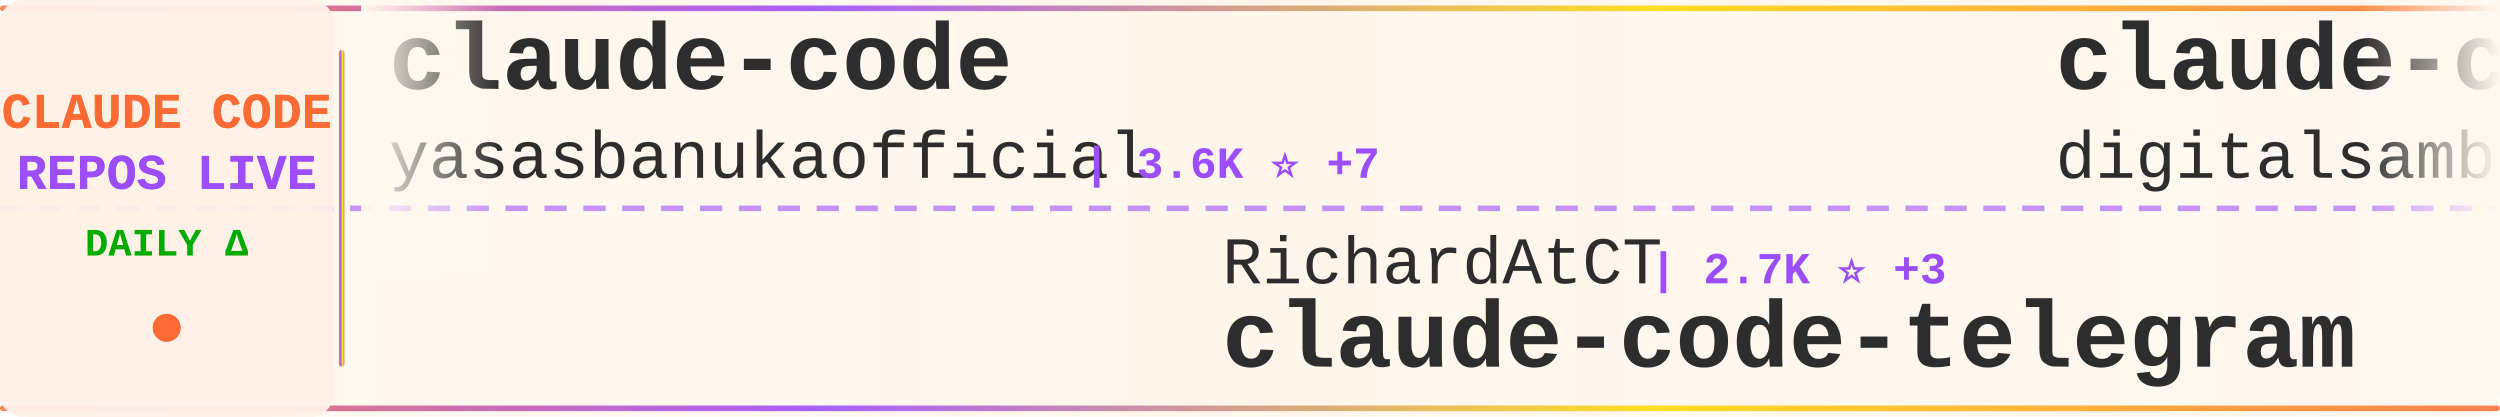
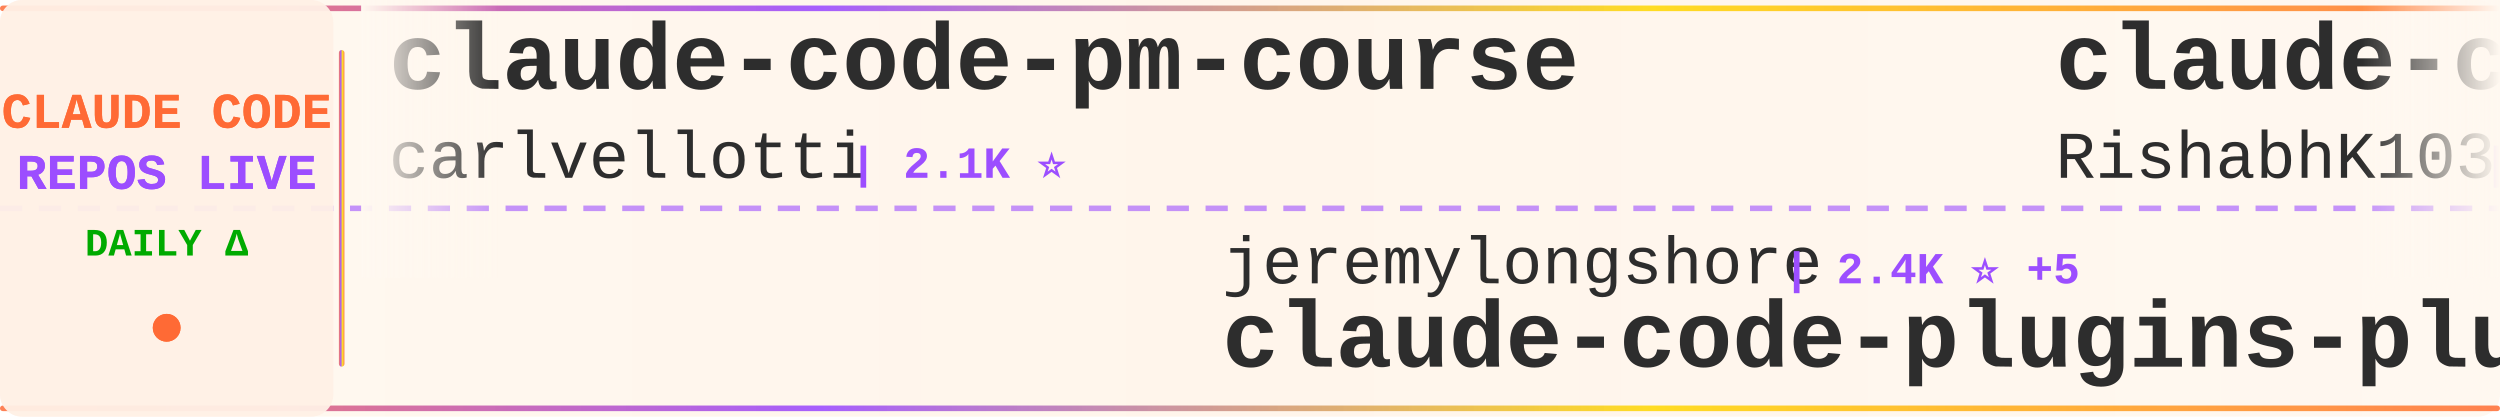
<svg xmlns="http://www.w3.org/2000/svg" width="900" height="150">
  <defs>
    <linearGradient id="tickerBg" x1="0%" y1="0%" x2="100%" y2="0%">
      <stop offset="0%" style="stop-color:#fff8f0;stop-opacity:0.98" />
      <stop offset="50%" style="stop-color:#fff5eb;stop-opacity:1" />
      <stop offset="100%" style="stop-color:#fff8f0;stop-opacity:0.98" />
    </linearGradient>
    <linearGradient id="borderGrad" x1="0%" y1="0%" x2="100%" y2="0%">
      <stop offset="0%" style="stop-color:#FF6B35;stop-opacity:0.85">
        <animate attributeName="stop-opacity" values="0.85;1;0.85" dur="2s" repeatCount="indefinite" />
      </stop>
      <stop offset="33%" style="stop-color:#9C4EFF;stop-opacity:0.9">
        <animate attributeName="stop-opacity" values="0.9;1;0.9" dur="2.2s" repeatCount="indefinite" />
      </stop>
      <stop offset="66%" style="stop-color:#FFD700;stop-opacity:0.85">
        <animate attributeName="stop-opacity" values="0.85;1;0.85" dur="1.8s" repeatCount="indefinite" />
      </stop>
      <stop offset="100%" style="stop-color:#FF6B35;stop-opacity:0.85">
        <animate attributeName="stop-opacity" values="0.85;1;0.85" dur="2s" repeatCount="indefinite" />
      </stop>
    </linearGradient>
    <filter id="textGlow">
      <feGaussianBlur stdDeviation="0.15" result="coloredBlur" />
      <feMerge>
        <feMergeNode in="coloredBlur" />
        <feMergeNode in="SourceGraphic" />
      </feMerge>
    </filter>
    <filter id="metricGlow">
      <feGaussianBlur stdDeviation="0.2" result="coloredBlur" />
      <feMerge>
        <feMergeNode in="coloredBlur" />
        <feMergeNode in="SourceGraphic" />
      </feMerge>
    </filter>
    <linearGradient id="leftFade" x1="0%" y1="0%" x2="100%" y2="0%">
      <stop offset="0%" style="stop-color:#fff8f0;stop-opacity:1" />
      <stop offset="100%" style="stop-color:#fff8f0;stop-opacity:0" />
    </linearGradient>
    <linearGradient id="rightFade" x1="0%" y1="0%" x2="100%" y2="0%">
      <stop offset="0%" style="stop-color:#fff8f0;stop-opacity:0" />
      <stop offset="100%" style="stop-color:#fff8f0;stop-opacity:1" />
    </linearGradient>
  </defs>
  <rect width="900" height="150" fill="url(#tickerBg)" rx="8" />
  <rect x="0" y="2" width="900" height="2" fill="url(#borderGrad)" rx="1" />
  <rect x="0" y="146" width="900" height="2" fill="url(#borderGrad)" rx="1" />
  <line x1="0" y1="75" x2="900" y2="75" stroke="#9C4EFF" stroke-width="2" stroke-dasharray="8 6" opacity="0.6" />
  <rect x="0" y="0" width="120" height="150" fill="#fff0e6" opacity="0.95" rx="8" />
  <text x="60" y="46" font-family="'Courier New', monospace" font-size="18" font-weight="bold" fill="#FF6B35" text-anchor="middle" filter="url(#textGlow)">
    CLAUDE CODE
  </text>
  <text x="60" y="68" font-family="'Courier New', monospace" font-size="18" font-weight="bold" fill="#9C4EFF" text-anchor="middle" filter="url(#textGlow)">
    REPOS LIVE
  </text>
  <text x="60" y="92" font-family="'Courier New', monospace" font-size="14" font-weight="bold" fill="#00aa00" text-anchor="middle">
    DAILY Δ
  </text>
  <circle cx="60" cy="118" r="5" fill="#FF6B35" filter="url(#metricGlow)">
    <animate attributeName="r" values="4;6;4" dur="1.5s" repeatCount="indefinite" />
    <animate attributeName="opacity" values="0.6;1;0.6" dur="1.5s" repeatCount="indefinite" />
  </circle>
  <rect x="122" y="18" width="2" height="114" fill="url(#borderGrad)" rx="1" />
  <clipPath id="tickerClip">
    <rect x="130" y="0" width="770" height="150" />
  </clipPath>
  <g clip-path="url(#tickerClip)">
    <g id="tickerItems">
      <animateTransform attributeName="transform" attributeType="XML" type="translate" from="0 0" to="-3000 0" dur="54s" repeatCount="indefinite" />
      <g transform="translate(0, 0)">
-         <text x="140" y="32" font-family="'Courier New', monospace" font-size="34" font-weight="bold" fill="#2d2d2d">claude-code</text>
-         <text x="140" y="64" font-family="'Courier New', monospace" font-size="24" font-weight="normal" fill="#2d2d2d" opacity="1.0">yasasbanukaofficial</text>
-         <text x="390" y="64" font-family="'Courier New', monospace" font-size="16" font-weight="bold" fill="#9C4EFF"> | 3.6K ⭐ +7</text>
+         <text x="140" y="32" font-family="'Courier New', monospace" font-size="34" font-weight="bold" fill="#2d2d2d">claude-code-pm-course</text>
+         <text x="140" y="64" font-family="'Courier New', monospace" font-size="24" font-weight="normal" fill="#2d2d2d" opacity="1.0">carlvellotti</text>
+         <text x="306" y="64" font-family="'Courier New', monospace" font-size="16" font-weight="bold" fill="#9C4EFF"> | 2.1K ⭐</text>
      </g>
      <g transform="translate(300, 0)">
-         <text x="140" y="102" font-family="'Courier New', monospace" font-size="24" font-weight="normal" fill="#2d2d2d" opacity="1.0">RichardAtCT</text>
-         <text x="294" y="102" font-family="'Courier New', monospace" font-size="16" font-weight="bold" fill="#9C4EFF"> | 2.7K ⭐ +3</text>
-         <text x="140" y="132" font-family="'Courier New', monospace" font-size="34" font-weight="bold" fill="#2d2d2d">claude-code-telegram</text>
+         <text x="140" y="102" font-family="'Courier New', monospace" font-size="24" font-weight="normal" fill="#2d2d2d" opacity="1.0">jeremylongshore</text>
+         <text x="342" y="102" font-family="'Courier New', monospace" font-size="16" font-weight="bold" fill="#9C4EFF"> | 2.4K ⭐ +5</text>
+         <text x="140" y="132" font-family="'Courier New', monospace" font-size="34" font-weight="bold" fill="#2d2d2d">claude-code-plugins-plus...</text>
      </g>
      <g transform="translate(600, 0)">
-         <text x="140" y="32" font-family="'Courier New', monospace" font-size="34" font-weight="bold" fill="#2d2d2d">claude-code-video-toolki...</text>
-         <text x="140" y="64" font-family="'Courier New', monospace" font-size="24" font-weight="normal" fill="#2d2d2d" opacity="1.0">digitalsamba</text>
-         <text x="306" y="64" font-family="'Courier New', monospace" font-size="16" font-weight="bold" fill="#9C4EFF"> | 1.5K ⭐ +9</text>
+         <text x="140" y="32" font-family="'Courier New', monospace" font-size="34" font-weight="bold" fill="#2d2d2d">claude-code</text>
+         <text x="140" y="64" font-family="'Courier New', monospace" font-size="24" font-weight="normal" fill="#2d2d2d" opacity="1.0">RishabhK103</text>
+         <text x="294" y="64" font-family="'Courier New', monospace" font-size="16" font-weight="bold" fill="#9C4EFF"> | 90 ⭐</text>
      </g>
      <g transform="translate(900, 0)">
-         <text x="140" y="102" font-family="'Courier New', monospace" font-size="24" font-weight="normal" fill="#2d2d2d" opacity="1.0">liuup</text>
-         <text x="222" y="102" font-family="'Courier New', monospace" font-size="16" font-weight="bold" fill="#9C4EFF"> | 3.2K ⭐ +5</text>
-         <text x="140" y="132" font-family="'Courier New', monospace" font-size="34" font-weight="bold" fill="#2d2d2d">claude-code-analysis</text>
+         <text x="140" y="102" font-family="'Courier New', monospace" font-size="24" font-weight="normal" fill="#2d2d2d" opacity="1.0">anthropics</text>
+         <text x="282" y="102" font-family="'Courier New', monospace" font-size="16" font-weight="bold" fill="#9C4EFF"> | 884 ⭐ +1</text>
+         <text x="140" y="132" font-family="'Courier New', monospace" font-size="34" font-weight="bold" fill="#2d2d2d">claude-code-base-action</text>
      </g>
      <g transform="translate(1200, 0)">
-         <text x="140" y="32" font-family="'Courier New', monospace" font-size="34" font-weight="bold" fill="#2d2d2d">claude-code-infrastructu...</text>
-         <text x="140" y="64" font-family="'Courier New', monospace" font-size="24" font-weight="normal" fill="#2d2d2d" opacity="1.0">diet103</text>
-         <text x="246" y="64" font-family="'Courier New', monospace" font-size="16" font-weight="bold" fill="#9C4EFF"> | 9.7K ⭐ +2</text>
+         <text x="140" y="32" font-family="'Courier New', monospace" font-size="34" font-weight="bold" fill="#2d2d2d">Dive-into-Claude-Code</text>
+         <text x="140" y="64" font-family="'Courier New', monospace" font-size="24" font-weight="normal" fill="#2d2d2d" opacity="1.0">VILA-Lab</text>
+         <text x="258" y="64" font-family="'Courier New', monospace" font-size="16" font-weight="bold" fill="#9C4EFF"> | 1.7K ⭐ +6</text>
      </g>
      <g transform="translate(1500, 0)">
-         <text x="140" y="102" font-family="'Courier New', monospace" font-size="24" font-weight="normal" fill="#2d2d2d" opacity="1.0">edmund-io</text>
-         <text x="270" y="102" font-family="'Courier New', monospace" font-size="16" font-weight="bold" fill="#9C4EFF"> | 1.5K ⭐</text>
-         <text x="140" y="132" font-family="'Courier New', monospace" font-size="34" font-weight="bold" fill="#2d2d2d">edmunds-claude-code</text>
+         <text x="140" y="102" font-family="'Courier New', monospace" font-size="24" font-weight="normal" fill="#2d2d2d" opacity="1.0">fazxes</text>
+         <text x="234" y="102" font-family="'Courier New', monospace" font-size="16" font-weight="bold" fill="#9C4EFF"> | 222 ⭐ +1</text>
+         <text x="140" y="132" font-family="'Courier New', monospace" font-size="34" font-weight="bold" fill="#2d2d2d">Claude-code</text>
      </g>
      <g transform="translate(1800, 0)">
-         <text x="140" y="32" font-family="'Courier New', monospace" font-size="34" font-weight="bold" fill="#2d2d2d">claude-coder</text>
-         <text x="140" y="64" font-family="'Courier New', monospace" font-size="24" font-weight="normal" fill="#2d2d2d" opacity="1.0">kodu-ai</text>
-         <text x="246" y="64" font-family="'Courier New', monospace" font-size="16" font-weight="bold" fill="#9C4EFF"> | 5.3K ⭐</text>
+         <text x="140" y="32" font-family="'Courier New', monospace" font-size="34" font-weight="bold" fill="#2d2d2d">CLIProxyAPI</text>
+         <text x="140" y="64" font-family="'Courier New', monospace" font-size="24" font-weight="normal" fill="#2d2d2d" opacity="1.0">router-for-me</text>
+         <text x="318" y="64" font-family="'Courier New', monospace" font-size="16" font-weight="bold" fill="#9C4EFF"> | 38.0K ⭐ +64</text>
      </g>
      <g transform="translate(2100, 0)">
-         <text x="140" y="102" font-family="'Courier New', monospace" font-size="24" font-weight="normal" fill="#2d2d2d" opacity="1.0">lintsinghua</text>
-         <text x="294" y="102" font-family="'Courier New', monospace" font-size="16" font-weight="bold" fill="#9C4EFF"> | 3.7K ⭐ +6</text>
-         <text x="140" y="132" font-family="'Courier New', monospace" font-size="34" font-weight="bold" fill="#2d2d2d">claude-code-book</text>
+         <text x="140" y="102" font-family="'Courier New', monospace" font-size="24" font-weight="normal" fill="#2d2d2d" opacity="1.0">oboard</text>
+         <text x="234" y="102" font-family="'Courier New', monospace" font-size="16" font-weight="bold" fill="#9C4EFF"> | 3.2K ⭐ +1</text>
+         <text x="140" y="132" font-family="'Courier New', monospace" font-size="34" font-weight="bold" fill="#2d2d2d">claude-code-rev</text>
      </g>
      <g transform="translate(2400, 0)">
-         <text x="140" y="32" font-family="'Courier New', monospace" font-size="34" font-weight="bold" fill="#2d2d2d">claude-code</text>
-         <text x="140" y="64" font-family="'Courier New', monospace" font-size="24" font-weight="normal" fill="#2d2d2d" opacity="1.0">alex000kim</text>
-         <text x="282" y="64" font-family="'Courier New', monospace" font-size="16" font-weight="bold" fill="#9C4EFF"> | 228 ⭐</text>
+         <text x="140" y="32" font-family="'Courier New', monospace" font-size="34" font-weight="bold" fill="#2d2d2d">claude-code-tips</text>
+         <text x="140" y="64" font-family="'Courier New', monospace" font-size="24" font-weight="normal" fill="#2d2d2d" opacity="1.0">ykdojo</text>
+         <text x="234" y="64" font-family="'Courier New', monospace" font-size="16" font-weight="bold" fill="#9C4EFF"> | 8.9K ⭐ +11</text>
      </g>
      <g transform="translate(2700, 0)">
-         <text x="140" y="102" font-family="'Courier New', monospace" font-size="24" font-weight="normal" fill="#2d2d2d" opacity="1.0">claude-code-best</text>
-         <text x="354" y="102" font-family="'Courier New', monospace" font-size="16" font-weight="bold" fill="#9C4EFF"> | 20.2K ⭐ +27</text>
-         <text x="140" y="132" font-family="'Courier New', monospace" font-size="34" font-weight="bold" fill="#2d2d2d">claude-code</text>
+         <text x="140" y="102" font-family="'Courier New', monospace" font-size="24" font-weight="normal" fill="#2d2d2d" opacity="1.0">Windy3f3f3f3f</text>
+         <text x="318" y="102" font-family="'Courier New', monospace" font-size="16" font-weight="bold" fill="#9C4EFF"> | 2.7K ⭐ +8</text>
+         <text x="140" y="132" font-family="'Courier New', monospace" font-size="34" font-weight="bold" fill="#2d2d2d">how-claude-code-works</text>
      </g>
      <g transform="translate(3000, 0)">
-         <text x="140" y="32" font-family="'Courier New', monospace" font-size="34" font-weight="bold" fill="#2d2d2d">claude-code</text>
-         <text x="140" y="64" font-family="'Courier New', monospace" font-size="24" font-weight="normal" fill="#2d2d2d" opacity="1.0">yasasbanukaofficial</text>
-         <text x="390" y="64" font-family="'Courier New', monospace" font-size="16" font-weight="bold" fill="#9C4EFF"> | 3.6K ⭐ +7</text>
+         <text x="140" y="32" font-family="'Courier New', monospace" font-size="34" font-weight="bold" fill="#2d2d2d">claude-code-pm-course</text>
+         <text x="140" y="64" font-family="'Courier New', monospace" font-size="24" font-weight="normal" fill="#2d2d2d" opacity="1.0">carlvellotti</text>
+         <text x="306" y="64" font-family="'Courier New', monospace" font-size="16" font-weight="bold" fill="#9C4EFF"> | 2.1K ⭐</text>
      </g>
      <g transform="translate(3300, 0)">
-         <text x="140" y="102" font-family="'Courier New', monospace" font-size="24" font-weight="normal" fill="#2d2d2d" opacity="1.0">RichardAtCT</text>
-         <text x="294" y="102" font-family="'Courier New', monospace" font-size="16" font-weight="bold" fill="#9C4EFF"> | 2.7K ⭐ +3</text>
-         <text x="140" y="132" font-family="'Courier New', monospace" font-size="34" font-weight="bold" fill="#2d2d2d">claude-code-telegram</text>
+         <text x="140" y="102" font-family="'Courier New', monospace" font-size="24" font-weight="normal" fill="#2d2d2d" opacity="1.0">jeremylongshore</text>
+         <text x="342" y="102" font-family="'Courier New', monospace" font-size="16" font-weight="bold" fill="#9C4EFF"> | 2.4K ⭐ +5</text>
+         <text x="140" y="132" font-family="'Courier New', monospace" font-size="34" font-weight="bold" fill="#2d2d2d">claude-code-plugins-plus...</text>
      </g>
      <g transform="translate(3600, 0)">
-         <text x="140" y="32" font-family="'Courier New', monospace" font-size="34" font-weight="bold" fill="#2d2d2d">claude-code-video-toolki...</text>
-         <text x="140" y="64" font-family="'Courier New', monospace" font-size="24" font-weight="normal" fill="#2d2d2d" opacity="1.0">digitalsamba</text>
-         <text x="306" y="64" font-family="'Courier New', monospace" font-size="16" font-weight="bold" fill="#9C4EFF"> | 1.5K ⭐ +9</text>
+         <text x="140" y="32" font-family="'Courier New', monospace" font-size="34" font-weight="bold" fill="#2d2d2d">claude-code</text>
+         <text x="140" y="64" font-family="'Courier New', monospace" font-size="24" font-weight="normal" fill="#2d2d2d" opacity="1.0">RishabhK103</text>
+         <text x="294" y="64" font-family="'Courier New', monospace" font-size="16" font-weight="bold" fill="#9C4EFF"> | 90 ⭐</text>
      </g>
      <g transform="translate(3900, 0)">
-         <text x="140" y="102" font-family="'Courier New', monospace" font-size="24" font-weight="normal" fill="#2d2d2d" opacity="1.0">liuup</text>
-         <text x="222" y="102" font-family="'Courier New', monospace" font-size="16" font-weight="bold" fill="#9C4EFF"> | 3.2K ⭐ +5</text>
-         <text x="140" y="132" font-family="'Courier New', monospace" font-size="34" font-weight="bold" fill="#2d2d2d">claude-code-analysis</text>
+         <text x="140" y="102" font-family="'Courier New', monospace" font-size="24" font-weight="normal" fill="#2d2d2d" opacity="1.0">anthropics</text>
+         <text x="282" y="102" font-family="'Courier New', monospace" font-size="16" font-weight="bold" fill="#9C4EFF"> | 884 ⭐ +1</text>
+         <text x="140" y="132" font-family="'Courier New', monospace" font-size="34" font-weight="bold" fill="#2d2d2d">claude-code-base-action</text>
      </g>
    </g>
  </g>
  <rect x="130" y="0" width="50" height="100" fill="url(#leftFade)" />
  <rect x="850" y="0" width="50" height="100" fill="url(#rightFade)" />
</svg>
